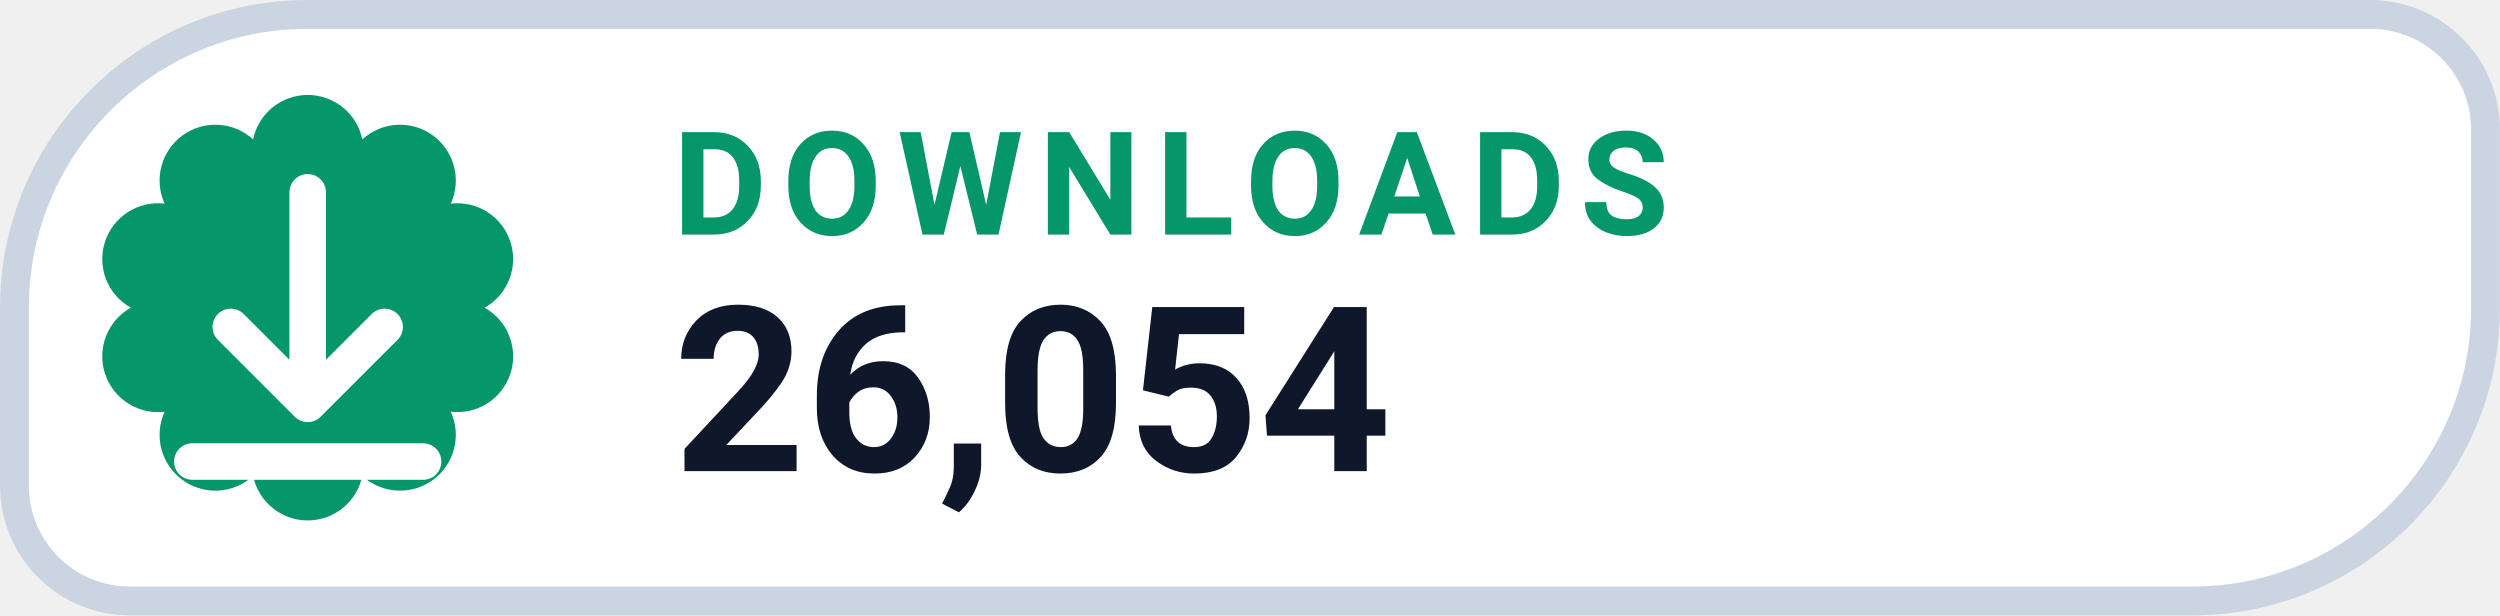
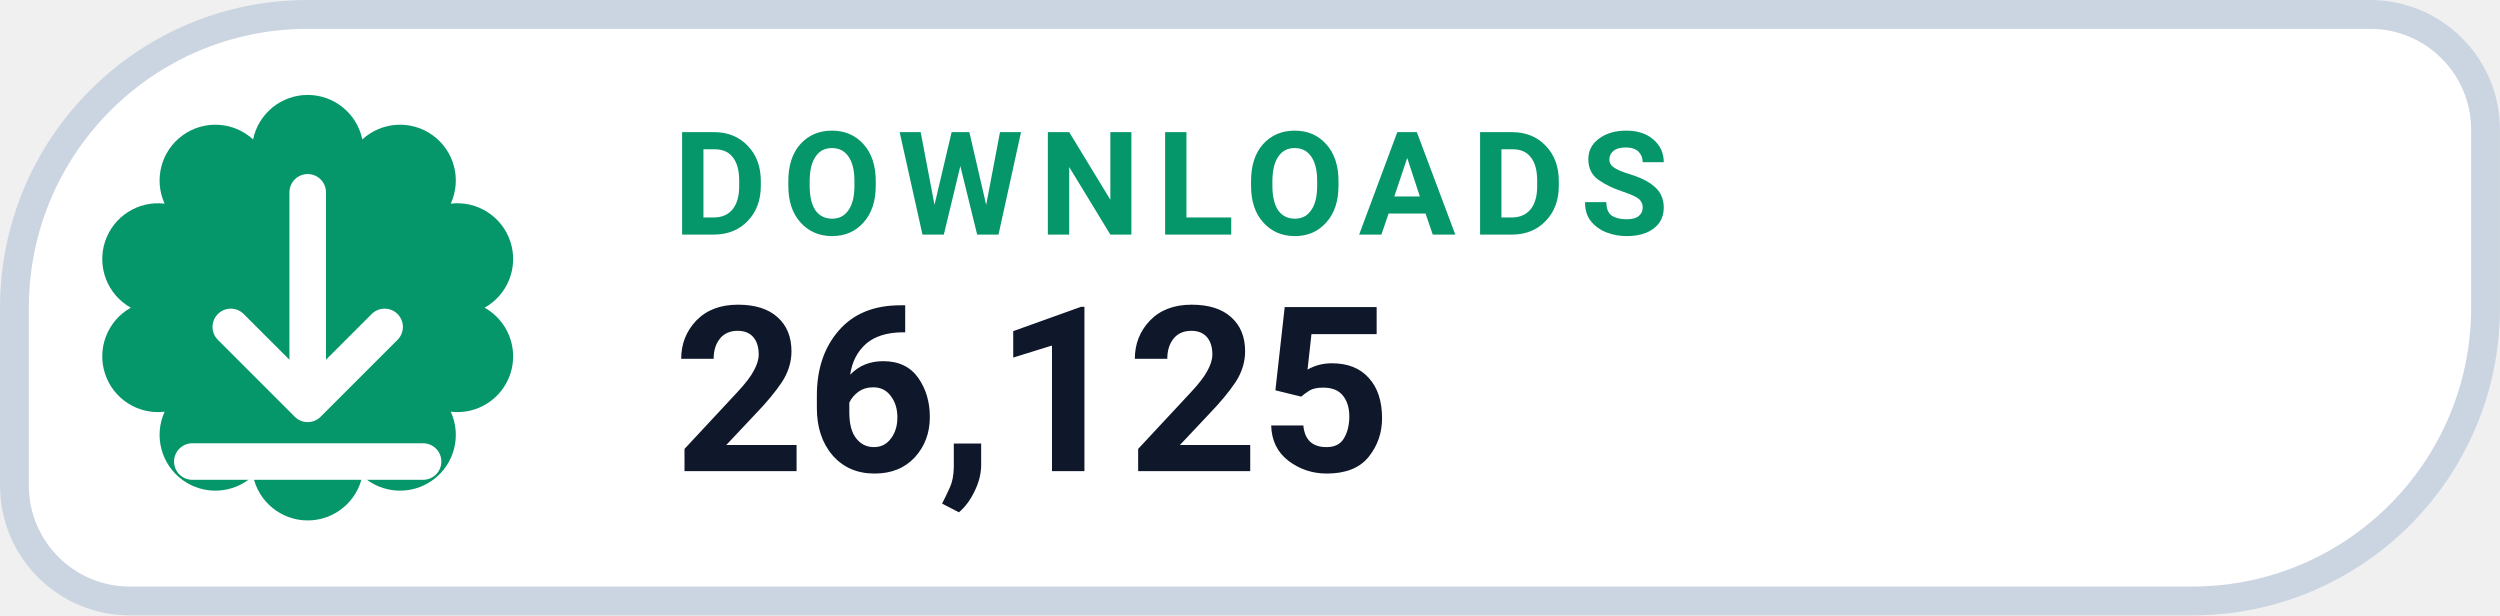
- <svg xmlns="http://www.w3.org/2000/svg" width="126" height="31.015" viewBox="0 0 130 32" role="img" aria-label="DOWNLOADS 26,054">
+ <svg xmlns="http://www.w3.org/2000/svg" width="126" height="31.015" viewBox="0 0 130 32" role="img" aria-label="DOWNLOADS 26,125">
  <path d="M 16.00 0.75 H 123.25 A 6.00 6.00 0 0 1 129.25 6.75 V 16.00 A 15.25 15.25 0 0 1 114.00 31.25 H 6.75 A 6.00 6.00 0 0 1 0.75 25.25 V 16.00 A 15.25 15.25 0 0 1 16.00 0.75 Z" fill="#FFFFFF" stroke="#CBD5E1" stroke-width="1.5" />
  <path d="M 13.16 7.25 A 2.90 2.90 0 0 1 18.84 7.25 A 2.90 2.90 0 0 1 23.44 10.59 A 2.90 2.90 0 0 1 25.20 16.00 A 2.90 2.90 0 0 1 23.44 21.41 A 2.90 2.90 0 0 1 18.84 24.75 A 2.90 2.90 0 0 1 13.16 24.75 A 2.90 2.90 0 0 1 8.56 21.41 A 2.90 2.90 0 0 1 6.80 16.00 A 2.90 2.90 0 0 1 8.56 10.59 A 2.90 2.90 0 0 1 13.16 7.25 Z" fill="#059669" />
  <g transform="translate(16 16)" style="color:#FFFFFF;">
    <path d="M0 -6 v11 m0 0 l4 -4 m-4 4 l-4 -4 M-6 8 h12" fill="none" stroke="currentColor" stroke-width="1.9" stroke-linecap="round" stroke-linejoin="round" />
  </g>
  <text x="35" y="12.2" fill="#059669" font-family="-apple-system,BlinkMacSystemFont,'Segoe UI',Roboto,Helvetica,Arial,sans-serif" font-size="7.5" font-weight="700" letter-spacing=".8">DOWNLOADS</text>
-   <text x="35" y="24.5" fill="#0F172A" font-family="-apple-system,BlinkMacSystemFont,'Segoe UI',Roboto,Helvetica,Arial,sans-serif" font-size="12" font-weight="750">26,054</text>
+   <text x="35" y="24.5" fill="#0F172A" font-family="-apple-system,BlinkMacSystemFont,'Segoe UI',Roboto,Helvetica,Arial,sans-serif" font-size="12" font-weight="750">26,125</text>
</svg>
